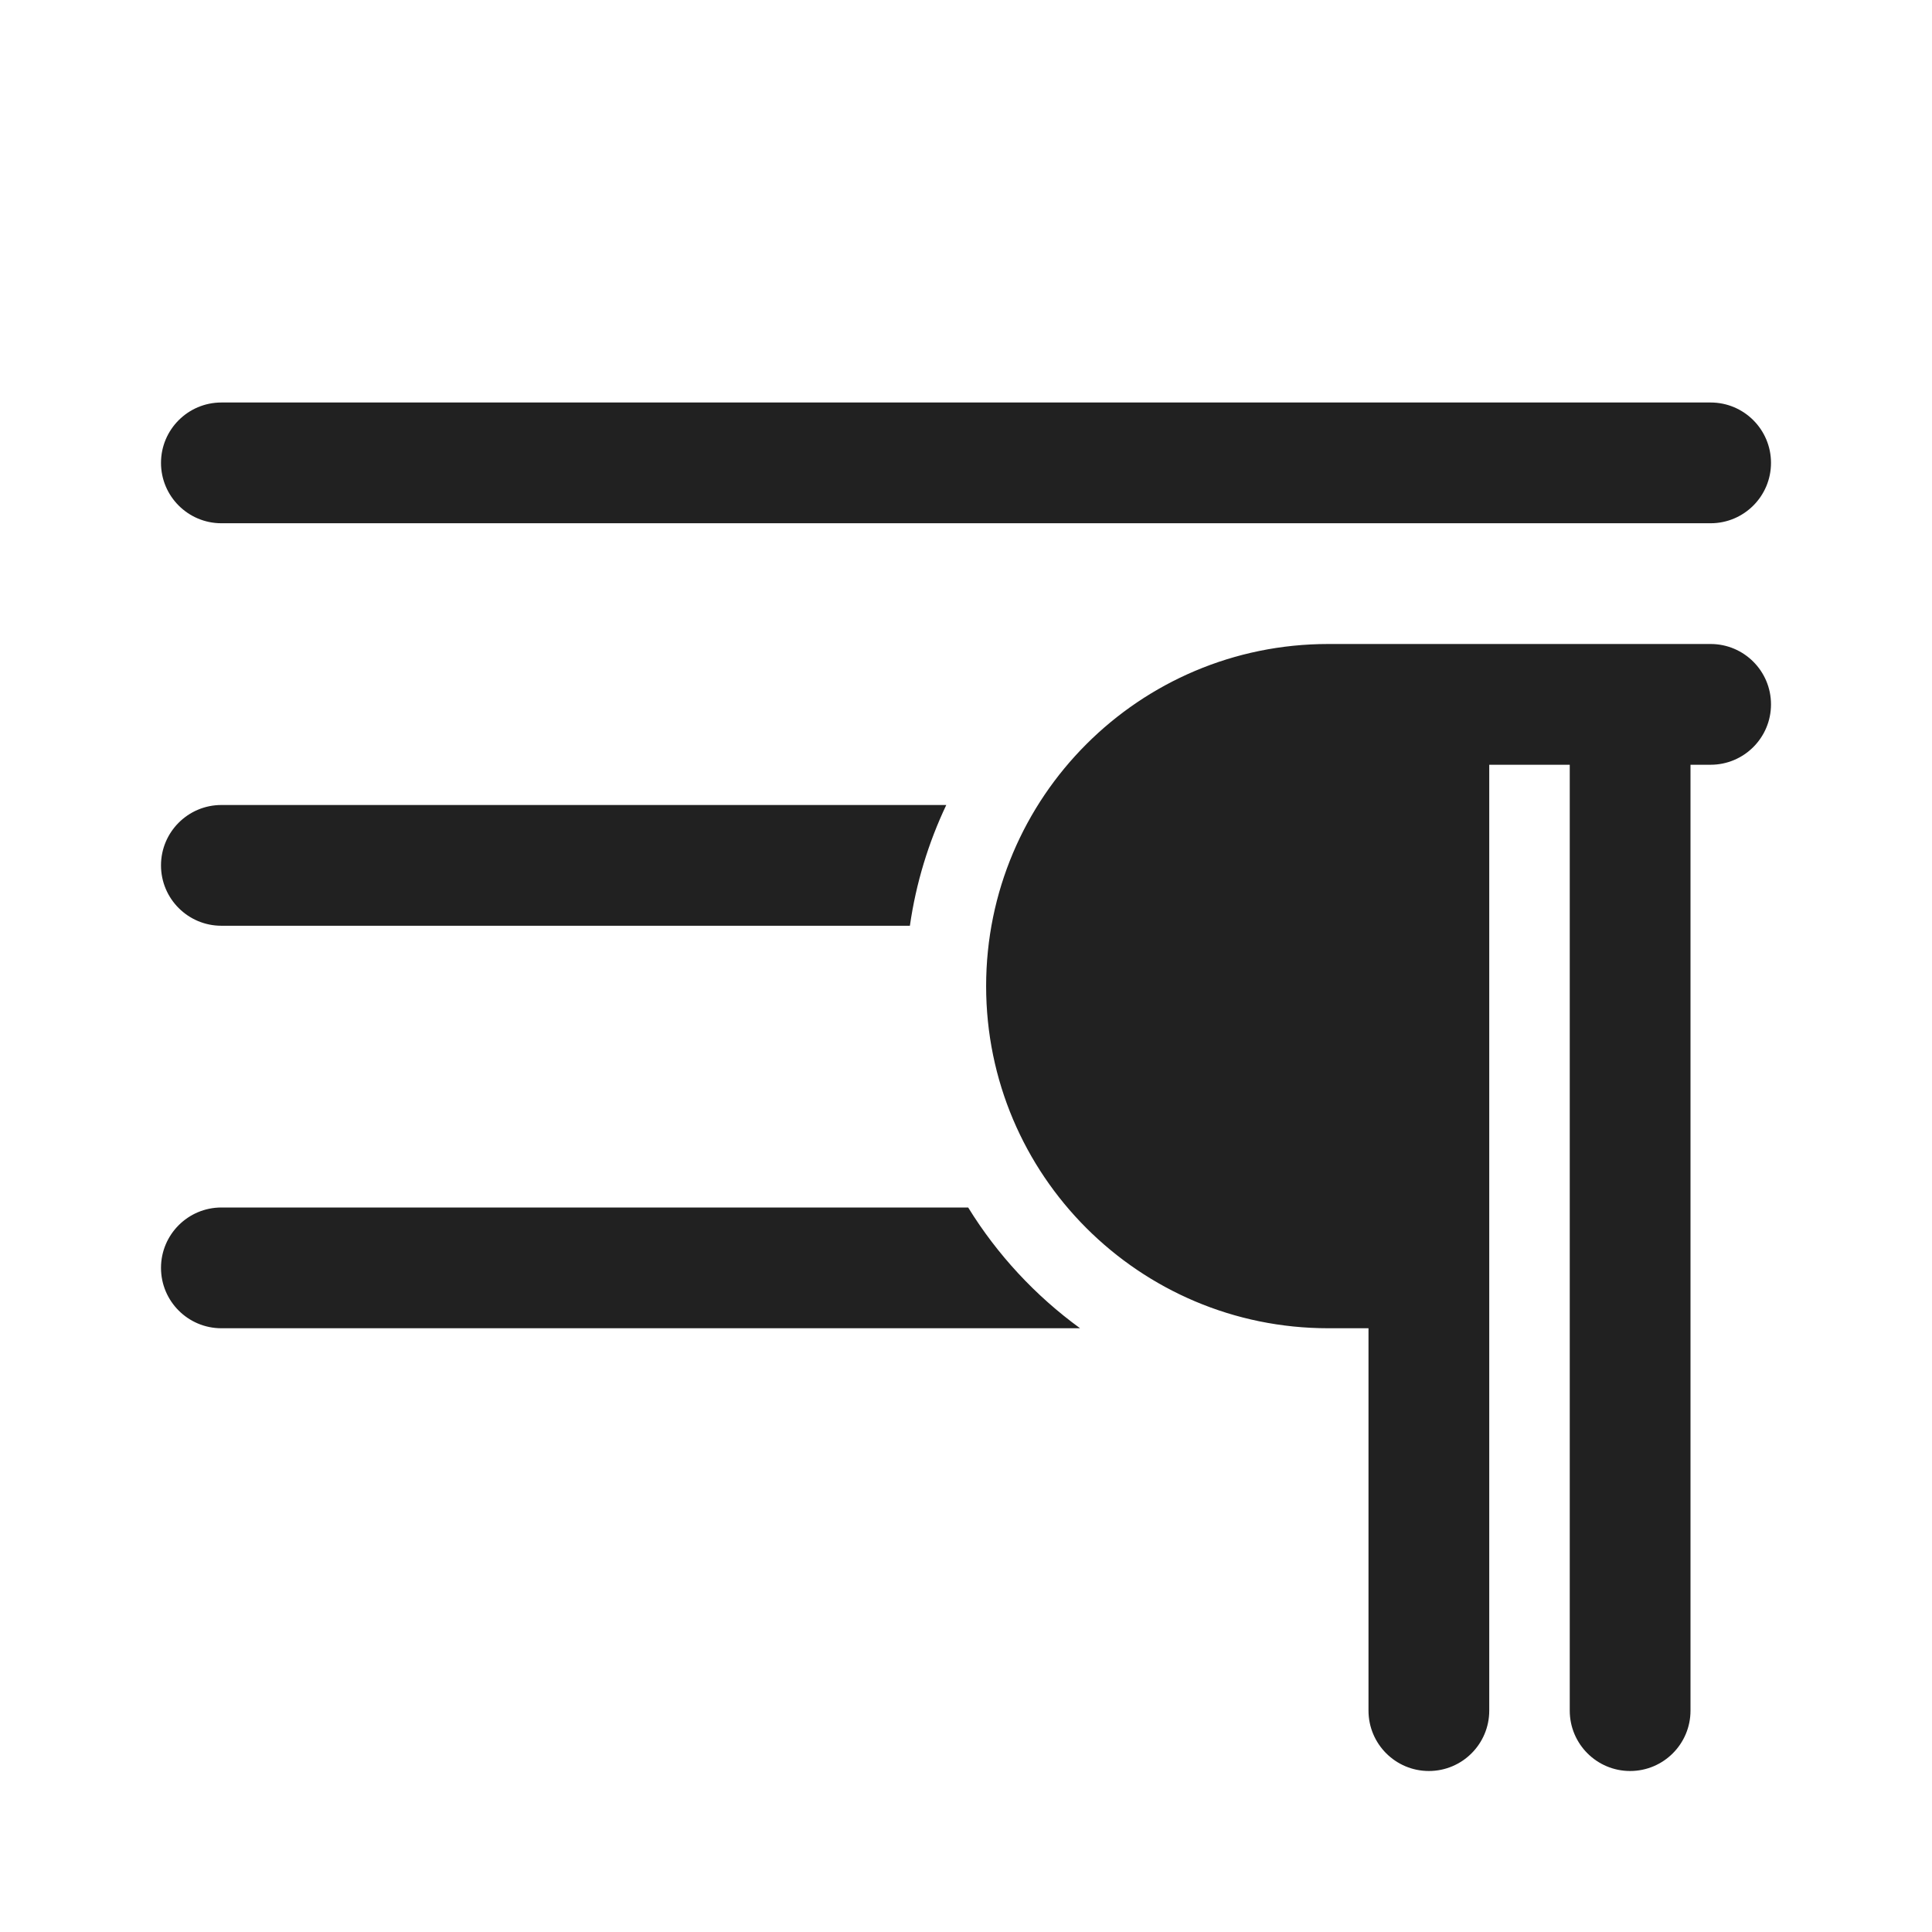
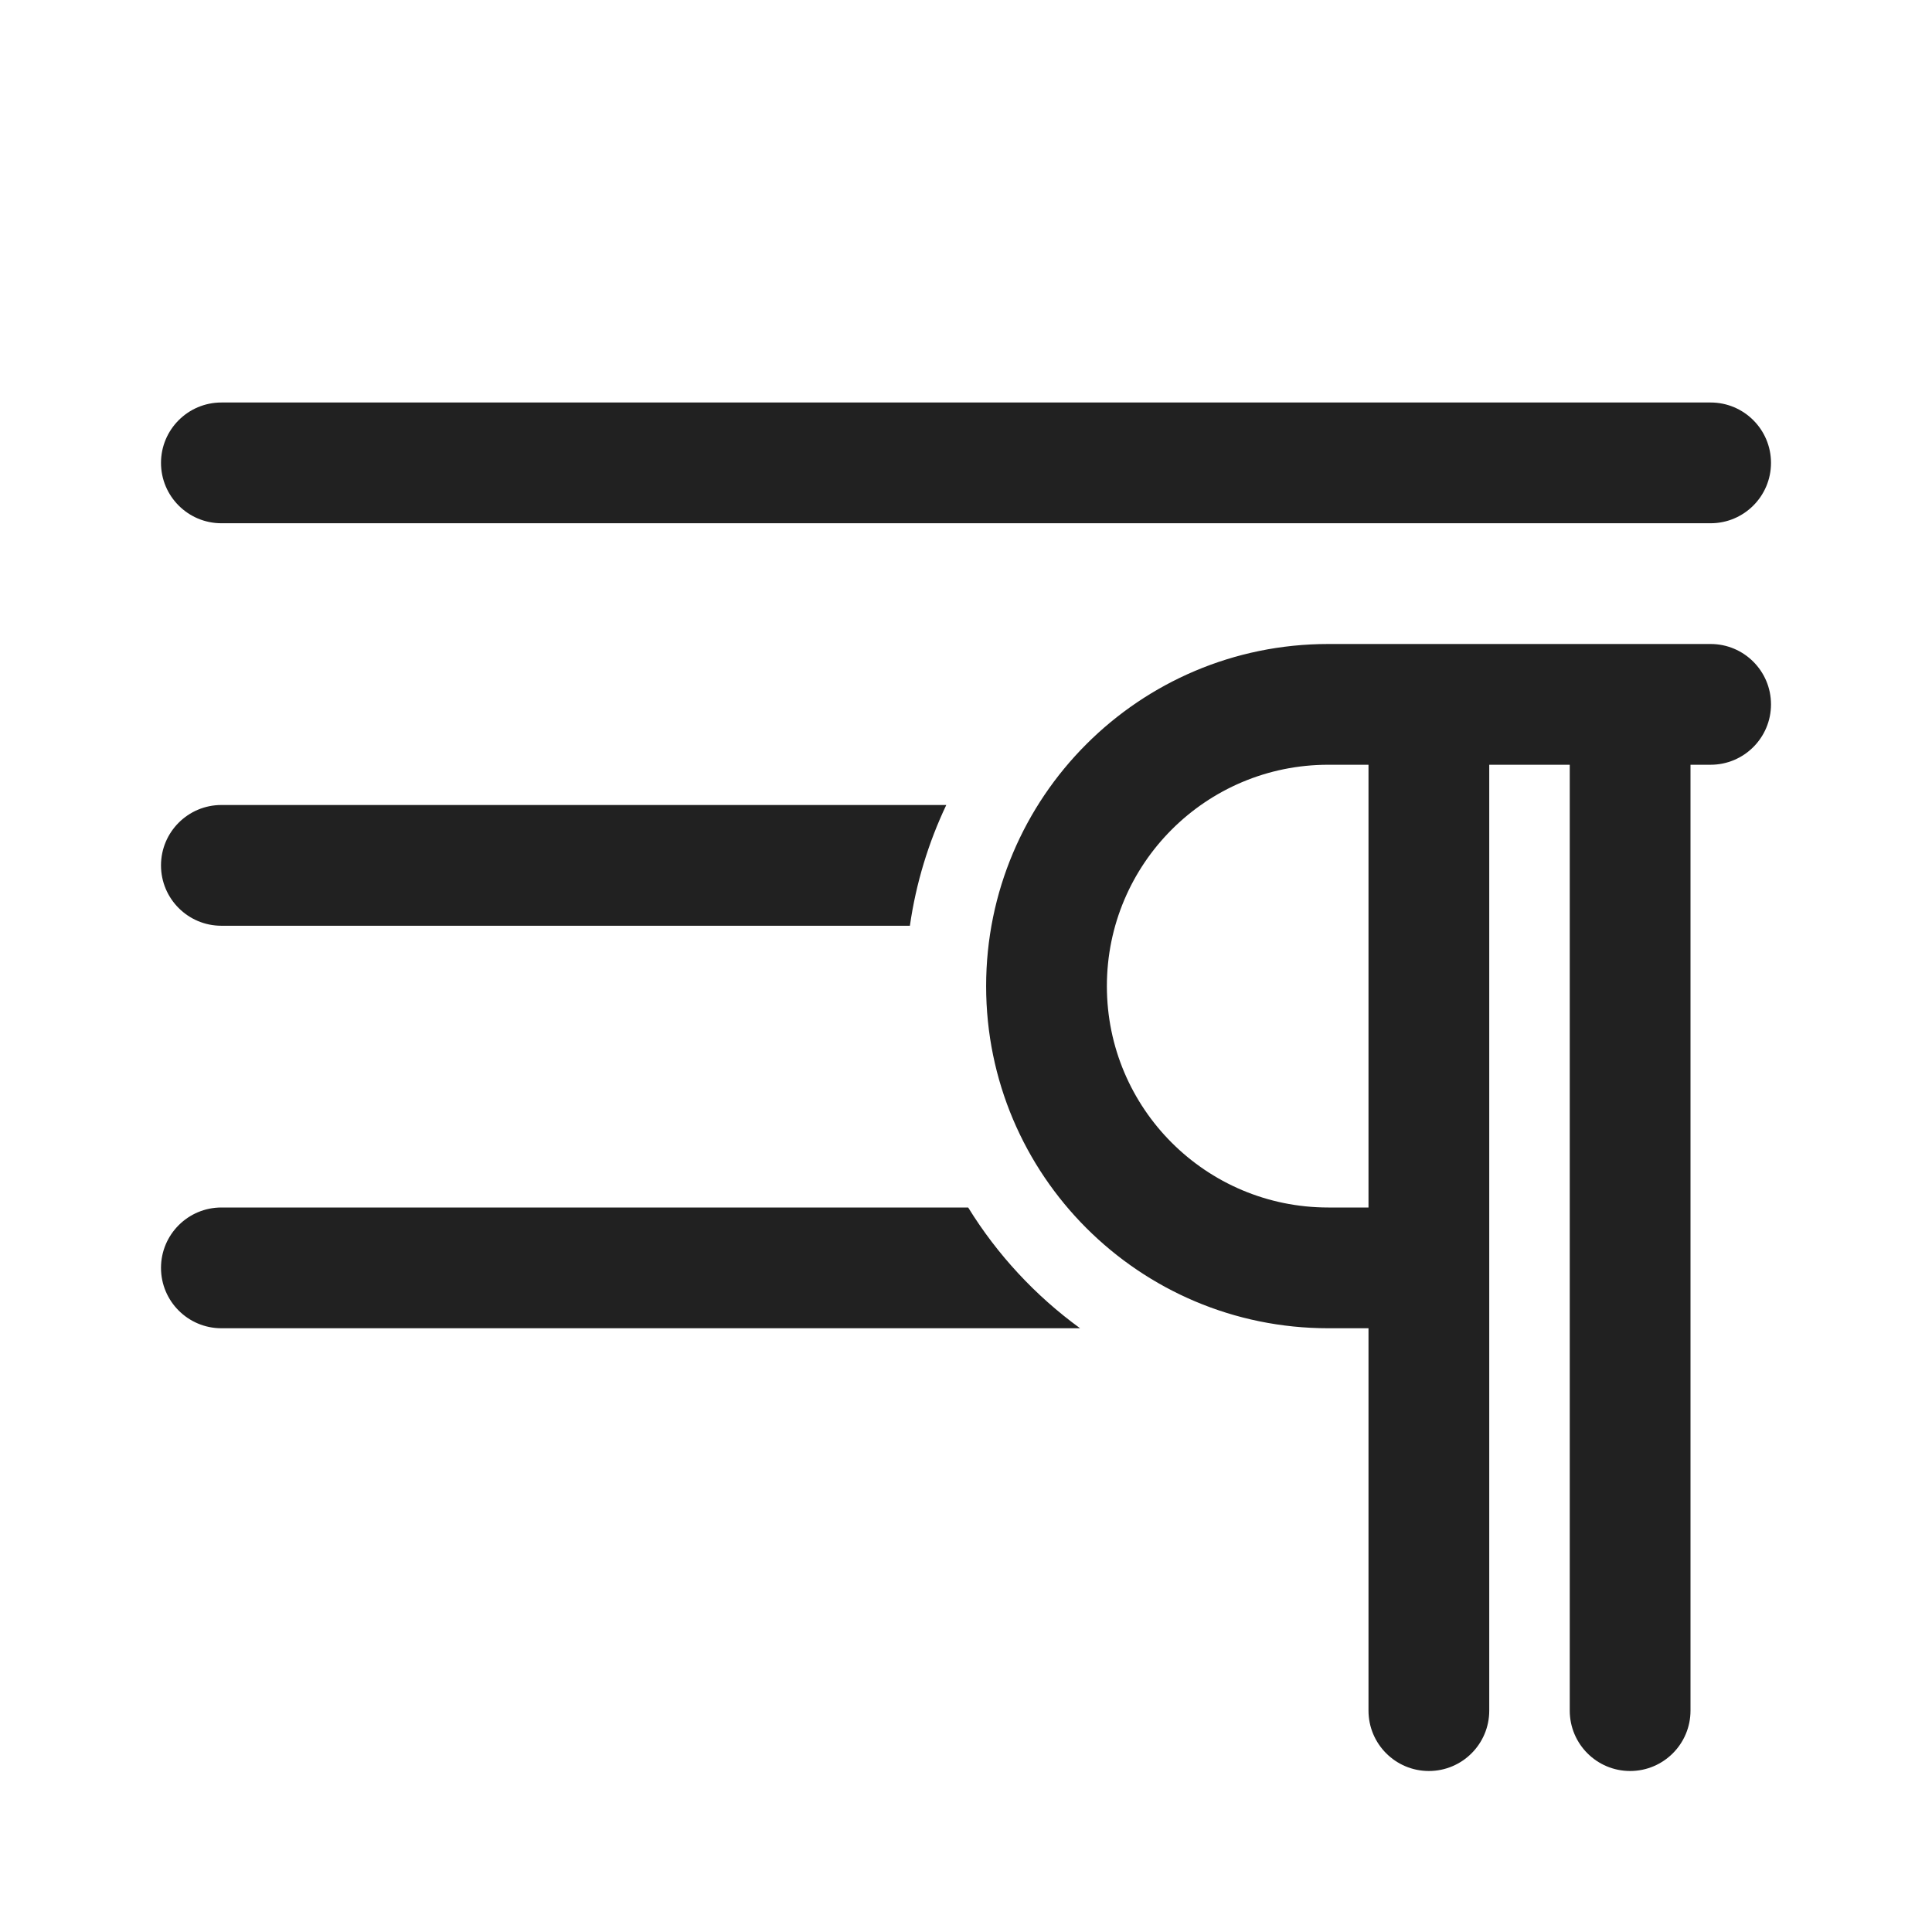
<svg xmlns="http://www.w3.org/2000/svg" width="24" height="24" viewBox="0 0 24 24" fill="none">
-   <path d="M12.25 12.25C12.25 9.903 14.153 8 16.5 8H21.25C21.664 8 22 8.336 22 8.75C22 9.164 21.664 9.5 21.25 9.5H21V21.25C21 21.664 20.664 22 20.25 22C19.836 22 19.5 21.664 19.5 21.25V9.5H18.5V21.25C18.5 21.664 18.164 22 17.75 22C17.336 22 17 21.664 17 21.25V16.5H16.5C14.153 16.5 12.25 14.597 12.25 12.25ZM2 5.75C2 5.336 2.336 5 2.75 5H21.25C21.664 5 22 5.336 22 5.75C22 6.164 21.664 6.5 21.25 6.5H2.75C2.336 6.5 2 6.164 2 5.75ZM2 10.75C2 10.336 2.336 10 2.75 10H11.755C11.534 10.466 11.379 10.97 11.303 11.5H2.75C2.336 11.5 2 11.164 2 10.75ZM2.75 15H12.027C12.388 15.586 12.862 16.096 13.417 16.5H2.75C2.336 16.5 2 16.164 2 15.75C2 15.336 2.336 15 2.75 15Z" fill="#212121" />
+   <path d="M16.5 8C14.153 8 12.25 9.903 12.25 12.25C12.25 14.597 14.153 16.5 16.5 16.5H17V21.25C17 21.664 17.336 22 17.75 22C18.164 22 18.5 21.664 18.5 21.25V9.5H19.5V21.25C19.5 21.664 19.836 22 20.25 22C20.664 22 21 21.664 21 21.25V9.5H21.25C21.664 9.5 22 9.164 22 8.75C22 8.336 21.664 8 21.25 8H16.5ZM16.5 9.5H17V15H16.5C14.981 15 13.75 13.769 13.75 12.25C13.75 10.731 14.981 9.5 16.5 9.5ZM2.75 5C2.336 5 2 5.336 2 5.75C2 6.164 2.336 6.5 2.75 6.5H21.25C21.664 6.5 22 6.164 22 5.75C22 5.336 21.664 5 21.25 5H2.75ZM2.75 10C2.336 10 2 10.336 2 10.75C2 11.164 2.336 11.5 2.75 11.5H11.303C11.379 10.97 11.534 10.466 11.755 10H2.75ZM12.027 15H2.75C2.336 15 2 15.336 2 15.75C2 16.164 2.336 16.5 2.75 16.5H13.417C12.862 16.096 12.388 15.586 12.027 15Z" fill="#212121" />
</svg>
